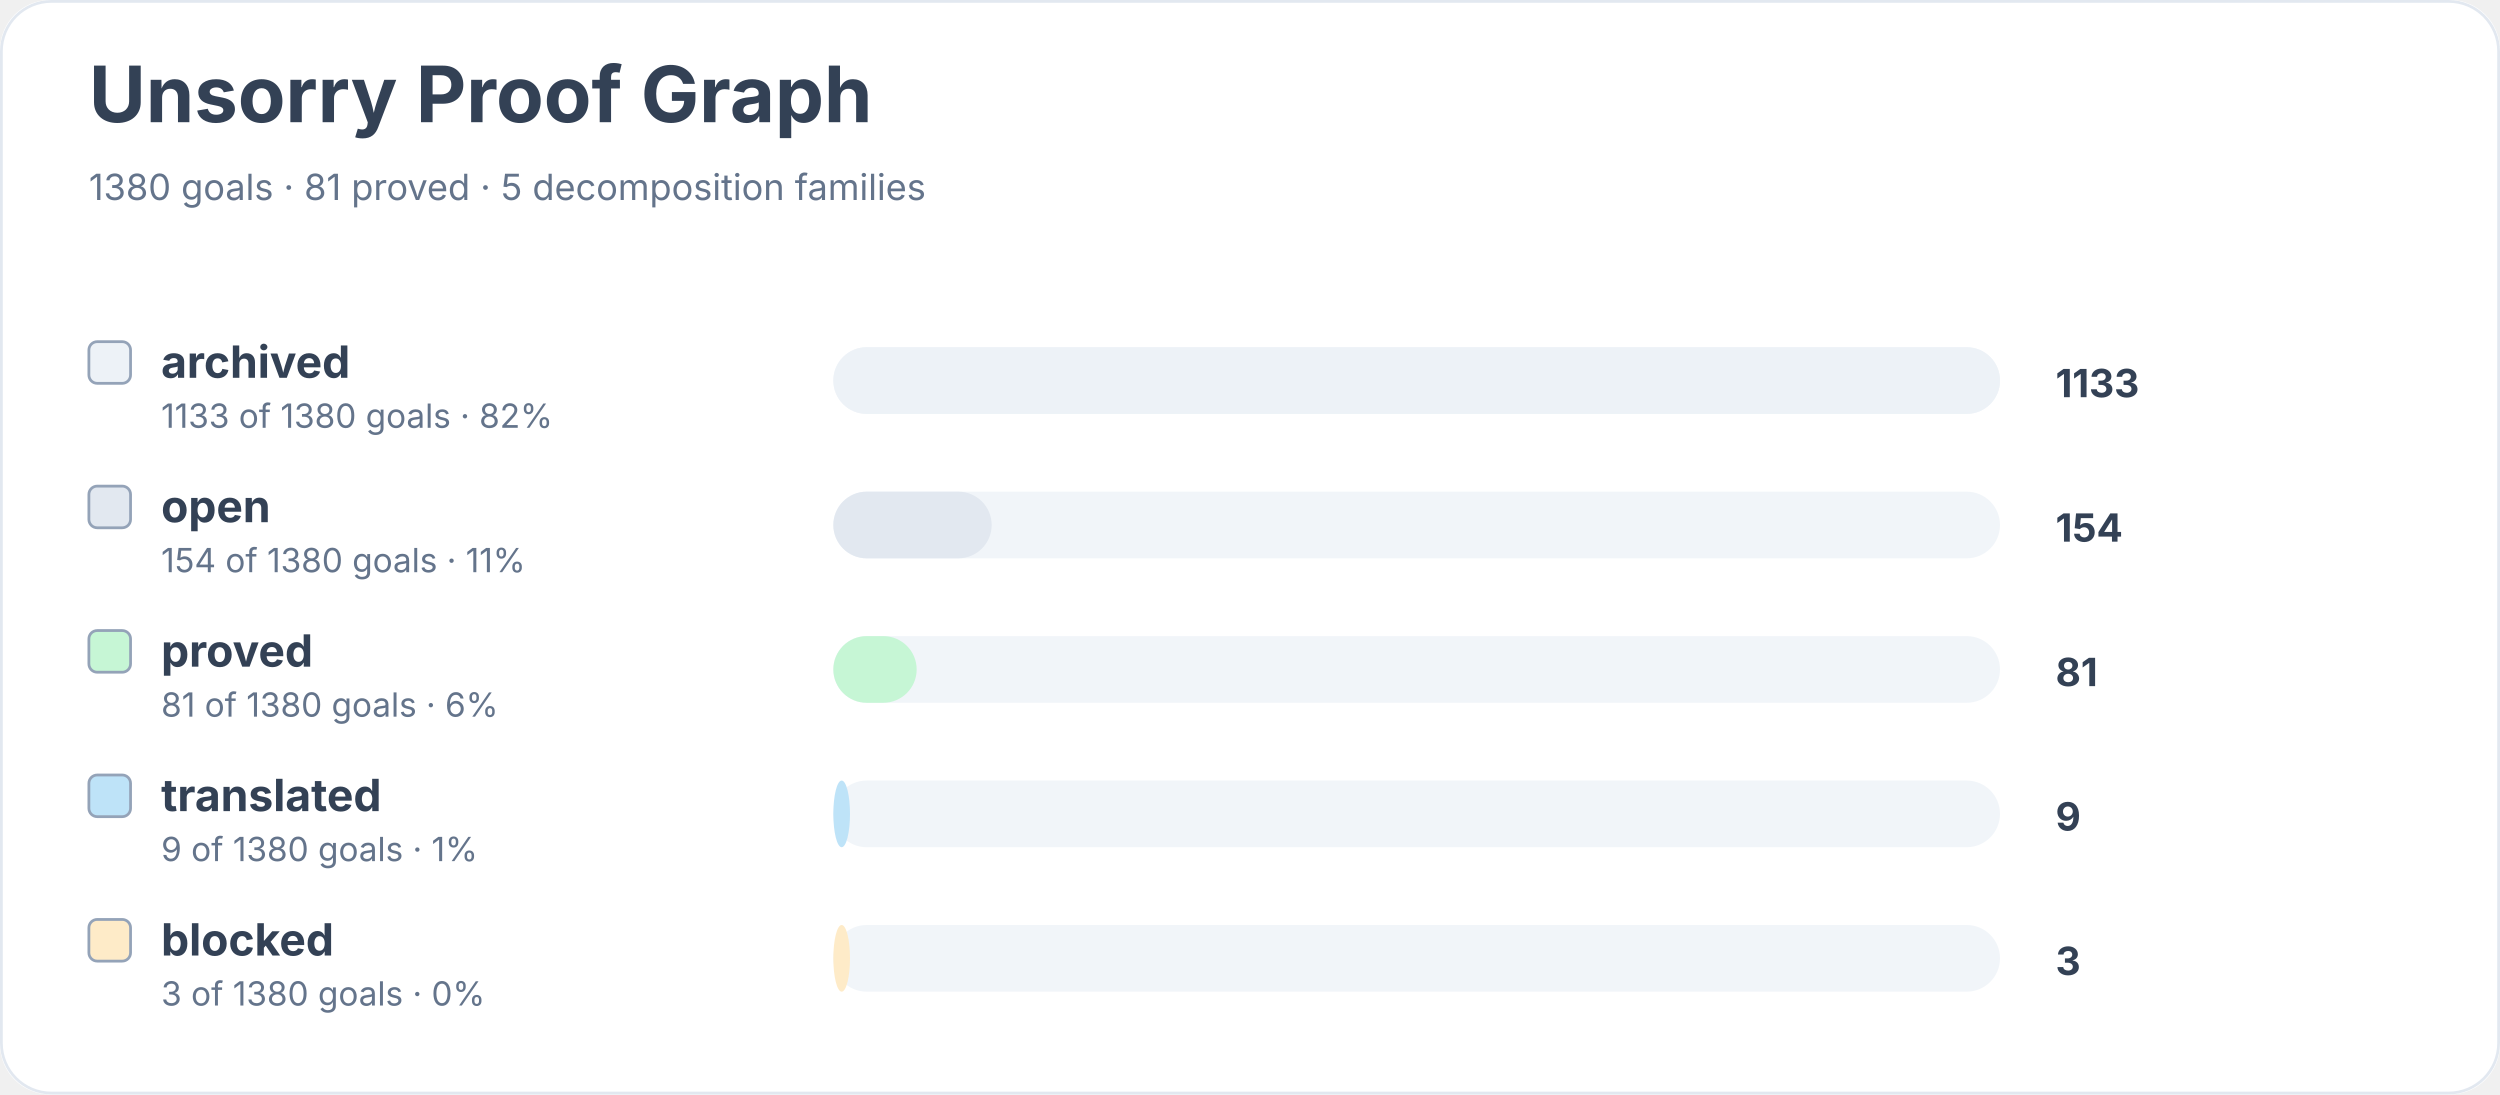
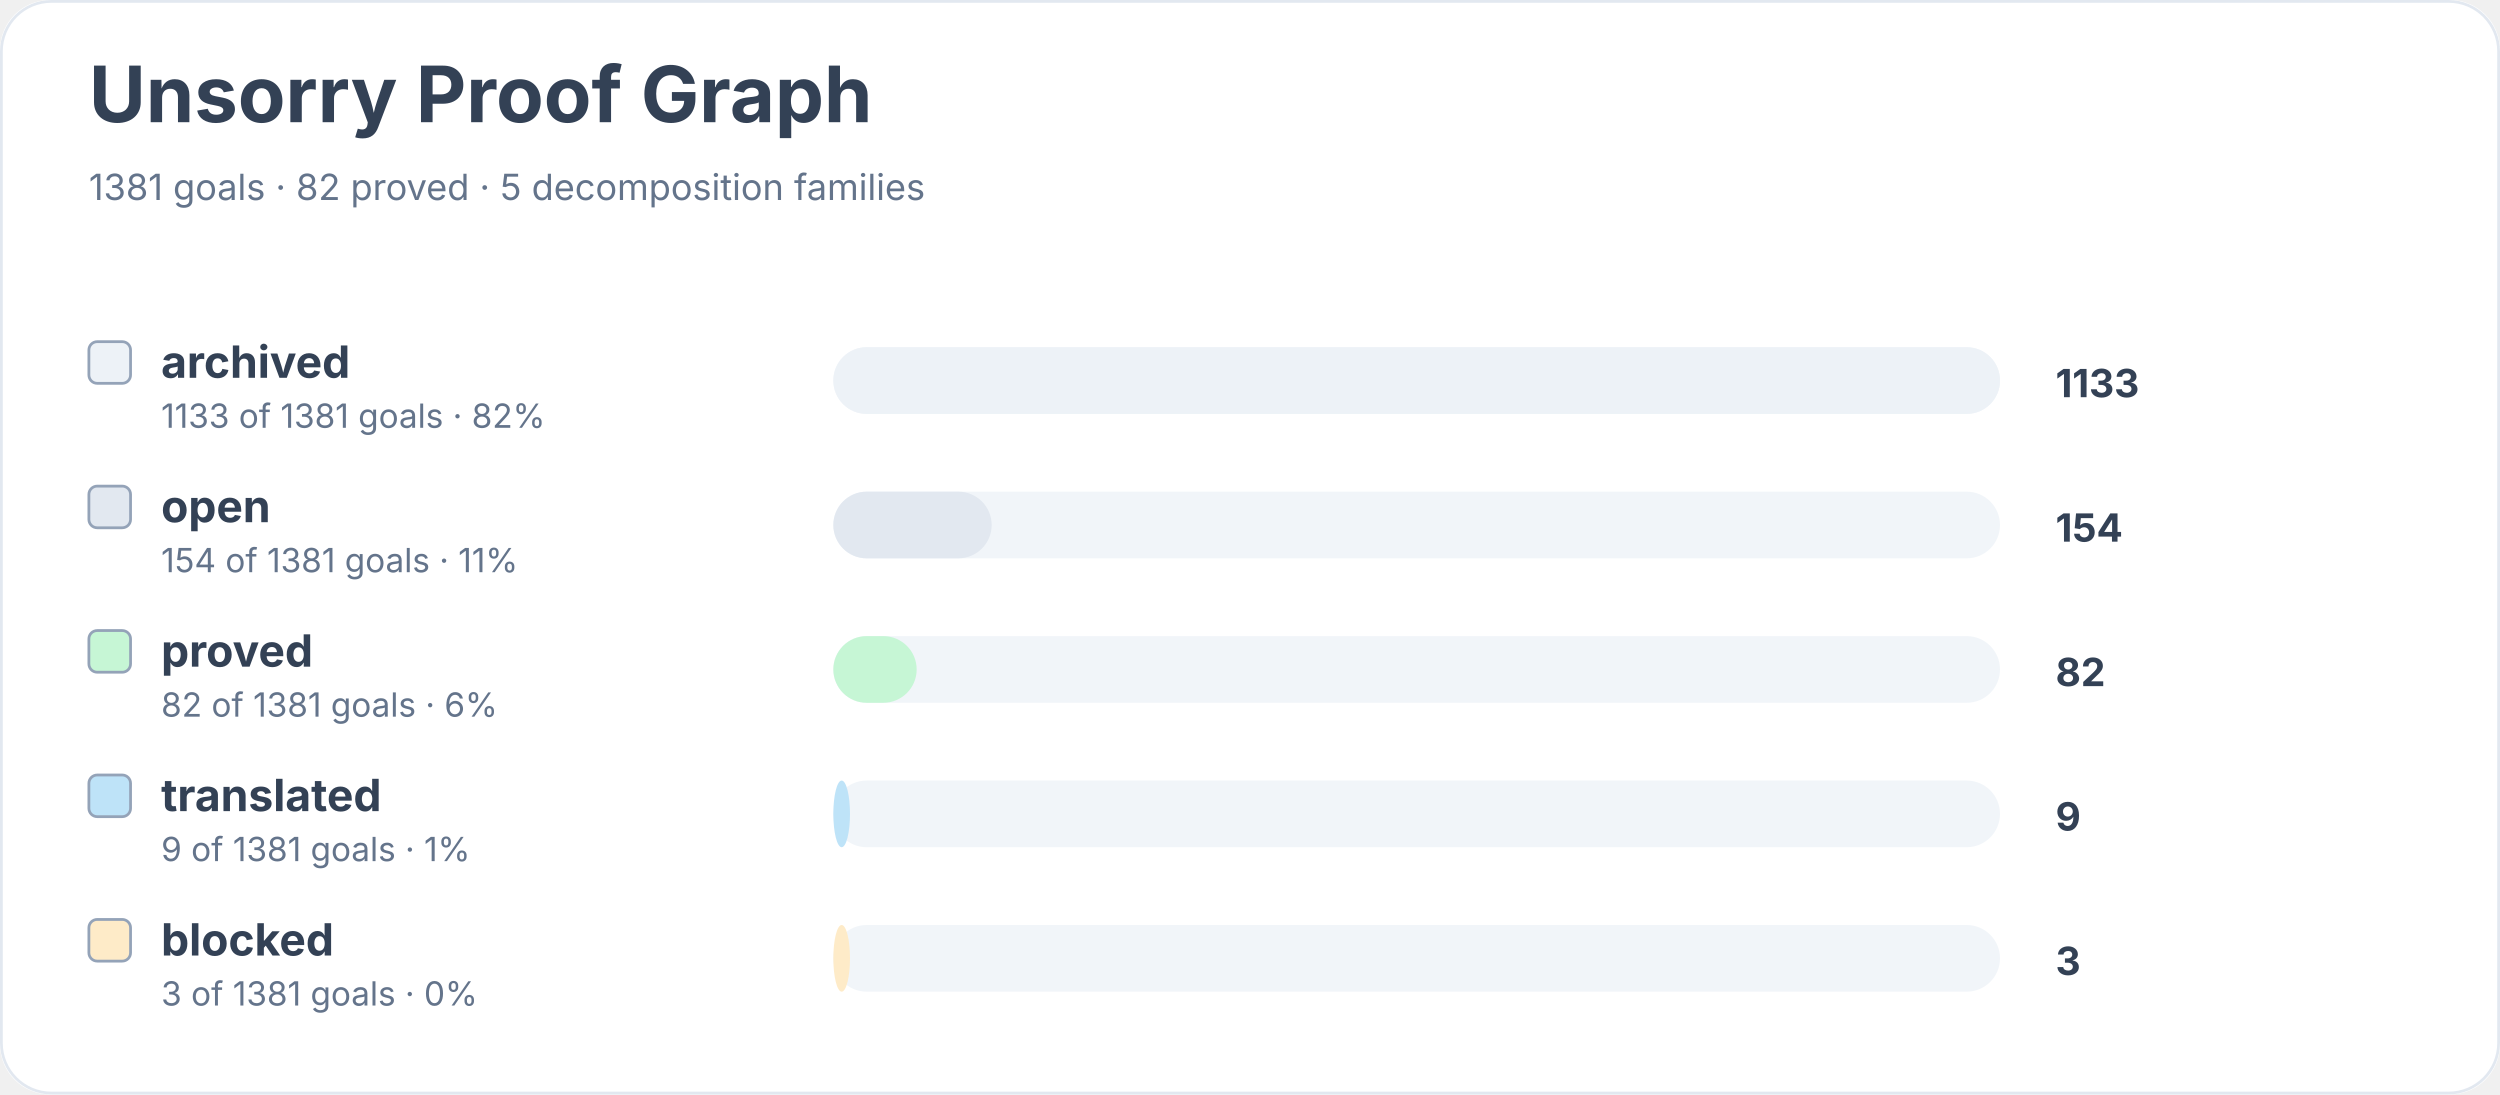
<svg xmlns="http://www.w3.org/2000/svg" width="900" height="394" viewBox="0 0 900 394" role="img" aria-labelledby="title desc">
  <rect width="900" height="100%" rx="18" fill="#ffffff" />
  <rect x="0.5" y="0.5" width="899" height="393" rx="18" fill="none" stroke="#e2e8f0" />
  <text x="32" y="44" font-family="Inter, system-ui, sans-serif" font-size="28" font-weight="700" fill="#334155">Unsorry Proof Graph</text>
-   <text x="32" y="72" font-family="Inter, system-ui, sans-serif" font-size="13" fill="#64748b">1380 goals · 81 proved · 5 decomposition families</text>
+   <text x="32" y="72" font-family="Inter, system-ui, sans-serif" font-size="13" fill="#64748b">1381 goals · 82 proved · 5 decomposition families</text>
  <rect x="32" y="123" width="15" height="15" rx="3" fill="#edf2f7" stroke="#94a3b8" />
  <text x="58" y="136" font-family="Inter, system-ui, sans-serif" font-size="16" font-weight="650" fill="#334155">archived</text>
-   <text x="58" y="154" font-family="Inter, system-ui, sans-serif" font-size="12" fill="#64748b">1133 of 1380 goals · 82%</text>
+   <text x="58" y="154" font-family="Inter, system-ui, sans-serif" font-size="12" fill="#64748b">1133 of 1381 goals · 82%</text>
  <rect x="300" y="125" width="420" height="24" rx="12" fill="#f1f5f9" />
  <rect x="300" y="125" width="420" height="24" rx="12" fill="#edf2f7" />
  <text x="740" y="143" font-family="Inter, system-ui, sans-serif" font-size="14" font-weight="700" fill="#334155">1133</text>
  <rect x="32" y="175" width="15" height="15" rx="3" fill="#e2e8f0" stroke="#94a3b8" />
  <text x="58" y="188" font-family="Inter, system-ui, sans-serif" font-size="16" font-weight="650" fill="#334155">open</text>
-   <text x="58" y="206" font-family="Inter, system-ui, sans-serif" font-size="12" fill="#64748b">154 of 1380 goals · 11%</text>
+   <text x="58" y="206" font-family="Inter, system-ui, sans-serif" font-size="12" fill="#64748b">154 of 1381 goals · 11%</text>
  <rect x="300" y="177" width="420" height="24" rx="12" fill="#f1f5f9" />
  <rect x="300" y="177" width="57" height="24" rx="12" fill="#e2e8f0" />
  <text x="740" y="195" font-family="Inter, system-ui, sans-serif" font-size="14" font-weight="700" fill="#334155">154</text>
  <rect x="32" y="227" width="15" height="15" rx="3" fill="#c6f6d5" stroke="#94a3b8" />
  <text x="58" y="240" font-family="Inter, system-ui, sans-serif" font-size="16" font-weight="650" fill="#334155">proved</text>
-   <text x="58" y="258" font-family="Inter, system-ui, sans-serif" font-size="12" fill="#64748b">81 of 1380 goals · 6%</text>
+   <text x="58" y="258" font-family="Inter, system-ui, sans-serif" font-size="12" fill="#64748b">82 of 1381 goals · 6%</text>
  <rect x="300" y="229" width="420" height="24" rx="12" fill="#f1f5f9" />
  <rect x="300" y="229" width="30" height="24" rx="12" fill="#c6f6d5" />
-   <text x="740" y="247" font-family="Inter, system-ui, sans-serif" font-size="14" font-weight="700" fill="#334155">81</text>
+   <text x="740" y="247" font-family="Inter, system-ui, sans-serif" font-size="14" font-weight="700" fill="#334155">82</text>
  <rect x="32" y="279" width="15" height="15" rx="3" fill="#bee3f8" stroke="#94a3b8" />
  <text x="58" y="292" font-family="Inter, system-ui, sans-serif" font-size="16" font-weight="650" fill="#334155">translated</text>
-   <text x="58" y="310" font-family="Inter, system-ui, sans-serif" font-size="12" fill="#64748b">9 of 1380 goals · 1%</text>
+   <text x="58" y="310" font-family="Inter, system-ui, sans-serif" font-size="12" fill="#64748b">9 of 1381 goals · 1%</text>
  <rect x="300" y="281" width="420" height="24" rx="12" fill="#f1f5f9" />
  <rect x="300" y="281" width="6" height="24" rx="12" fill="#bee3f8" />
  <text x="740" y="299" font-family="Inter, system-ui, sans-serif" font-size="14" font-weight="700" fill="#334155">9</text>
  <rect x="32" y="331" width="15" height="15" rx="3" fill="#feebc8" stroke="#94a3b8" />
  <text x="58" y="344" font-family="Inter, system-ui, sans-serif" font-size="16" font-weight="650" fill="#334155">blocked</text>
-   <text x="58" y="362" font-family="Inter, system-ui, sans-serif" font-size="12" fill="#64748b">3 of 1380 goals · 0%</text>
+   <text x="58" y="362" font-family="Inter, system-ui, sans-serif" font-size="12" fill="#64748b">3 of 1381 goals · 0%</text>
  <rect x="300" y="333" width="420" height="24" rx="12" fill="#f1f5f9" />
  <rect x="300" y="333" width="6" height="24" rx="12" fill="#feebc8" />
  <text x="740" y="351" font-family="Inter, system-ui, sans-serif" font-size="14" font-weight="700" fill="#334155">3</text>
</svg>
